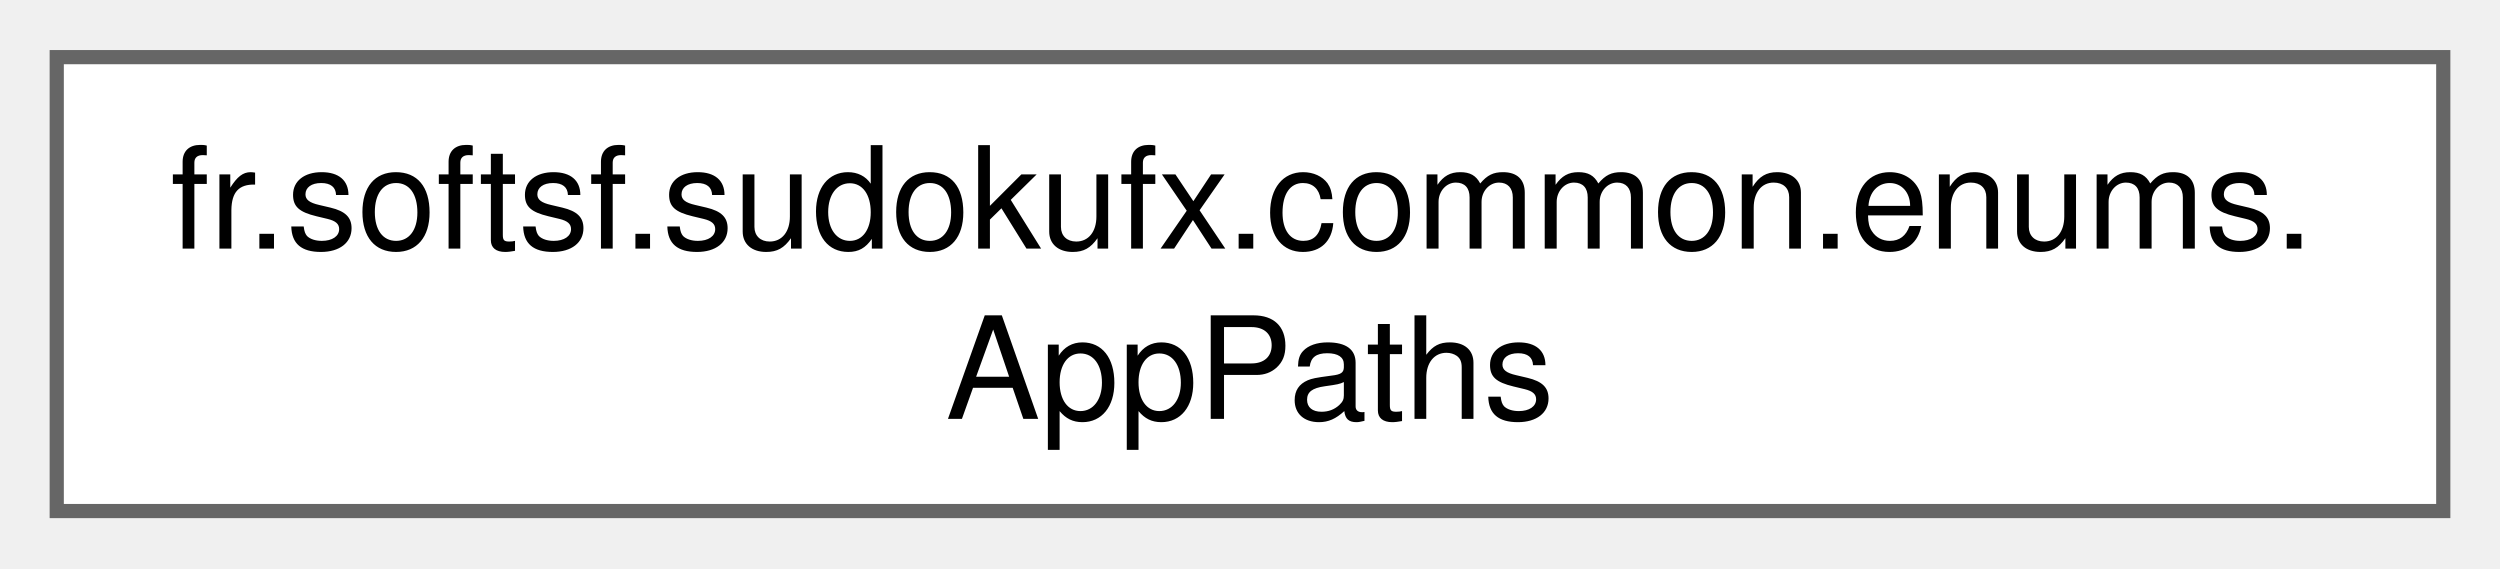
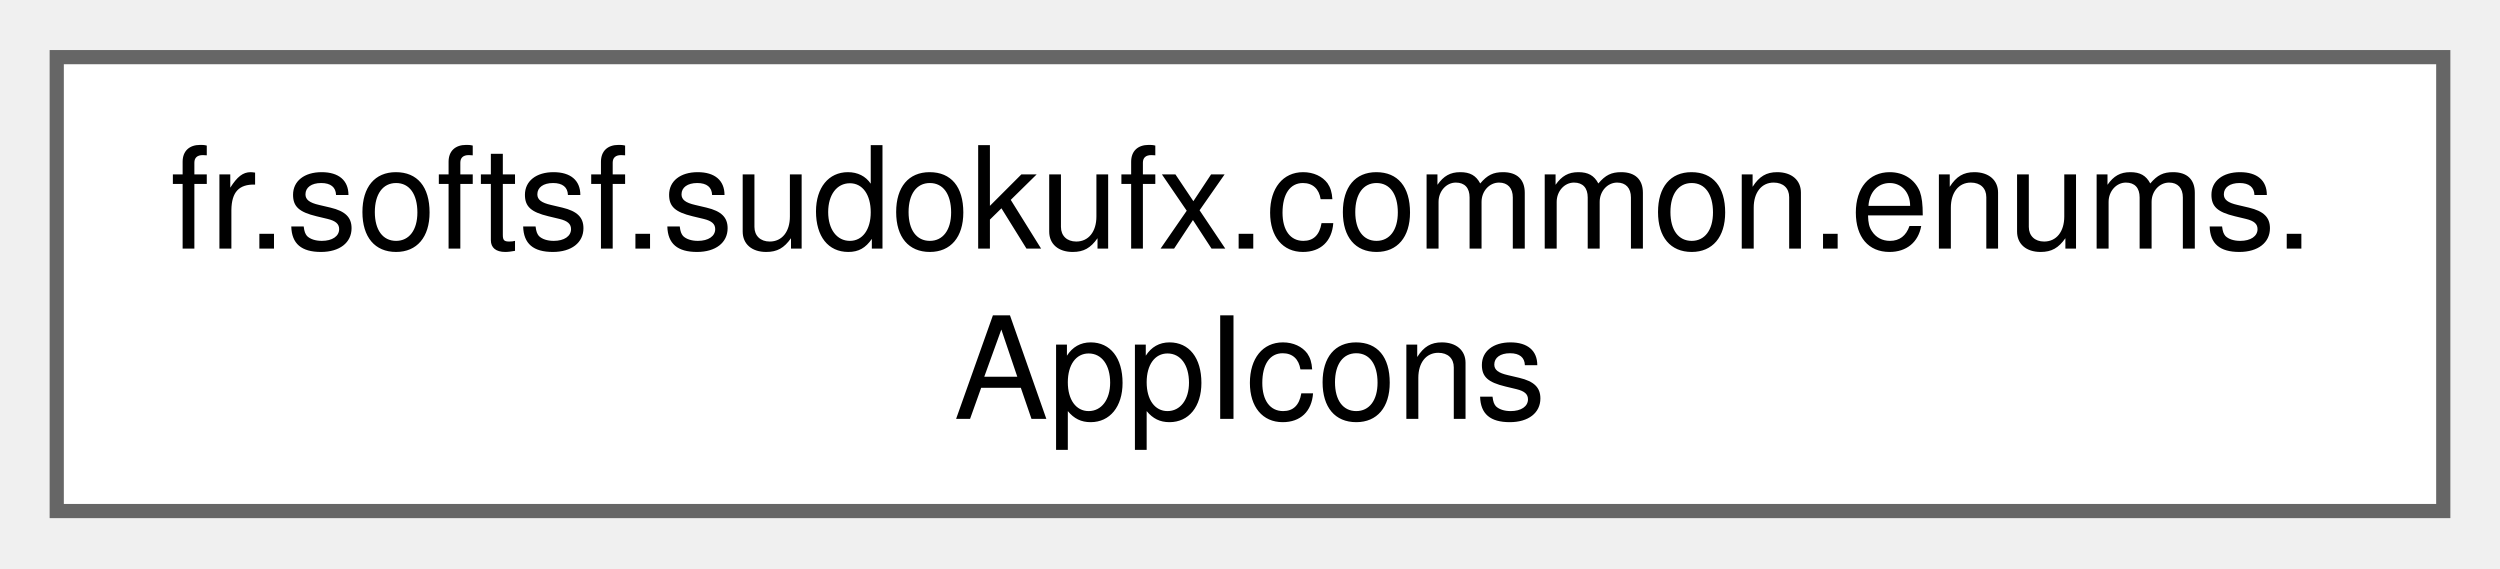
<svg xmlns="http://www.w3.org/2000/svg" xmlns:xlink="http://www.w3.org/1999/xlink" width="176pt" height="40pt" viewBox="0.00 0.00 176.25 40.00">
  <g id="graph0" class="graph" transform="scale(1 1) rotate(0) translate(4 36)">
    <g id="Node000000" class="node">
      <g id="a_Node000000">
-         <a xlink:href="enumfr_1_1softsf_1_1sudokufx_1_1common_1_1enums_1_1_app_paths.html" target="_top" xlink:title="Centralized registry of application-specific paths, both internal (classpath) and system-level.">
+         <a xlink:href="enumfr_1_1softsf_1_1sudokufx_1_1common_1_1enums_1_1_app_icons.html" target="_top" xlink:title="Centralizes SVG path data for application-wide icons.">
          <polygon fill="white" stroke="#666666" points="168.25,-32 0,-32 0,0 168.25,0 168.25,-32" />
          <text text-anchor="start" x="8" y="-18.5" font-family="Helvetica,sans-Serif" font-size="10.00">fr.softsf.sudokufx.common.enums.</text>
-           <text text-anchor="middle" x="84.12" y="-6.5" font-family="Helvetica,sans-Serif" font-size="10.00">AppPaths</text>
+           <text text-anchor="middle" x="84.12" y="-6.5" font-family="Helvetica,sans-Serif" font-size="10.00">AppIcons</text>
        </a>
      </g>
    </g>
  </g>
</svg>
